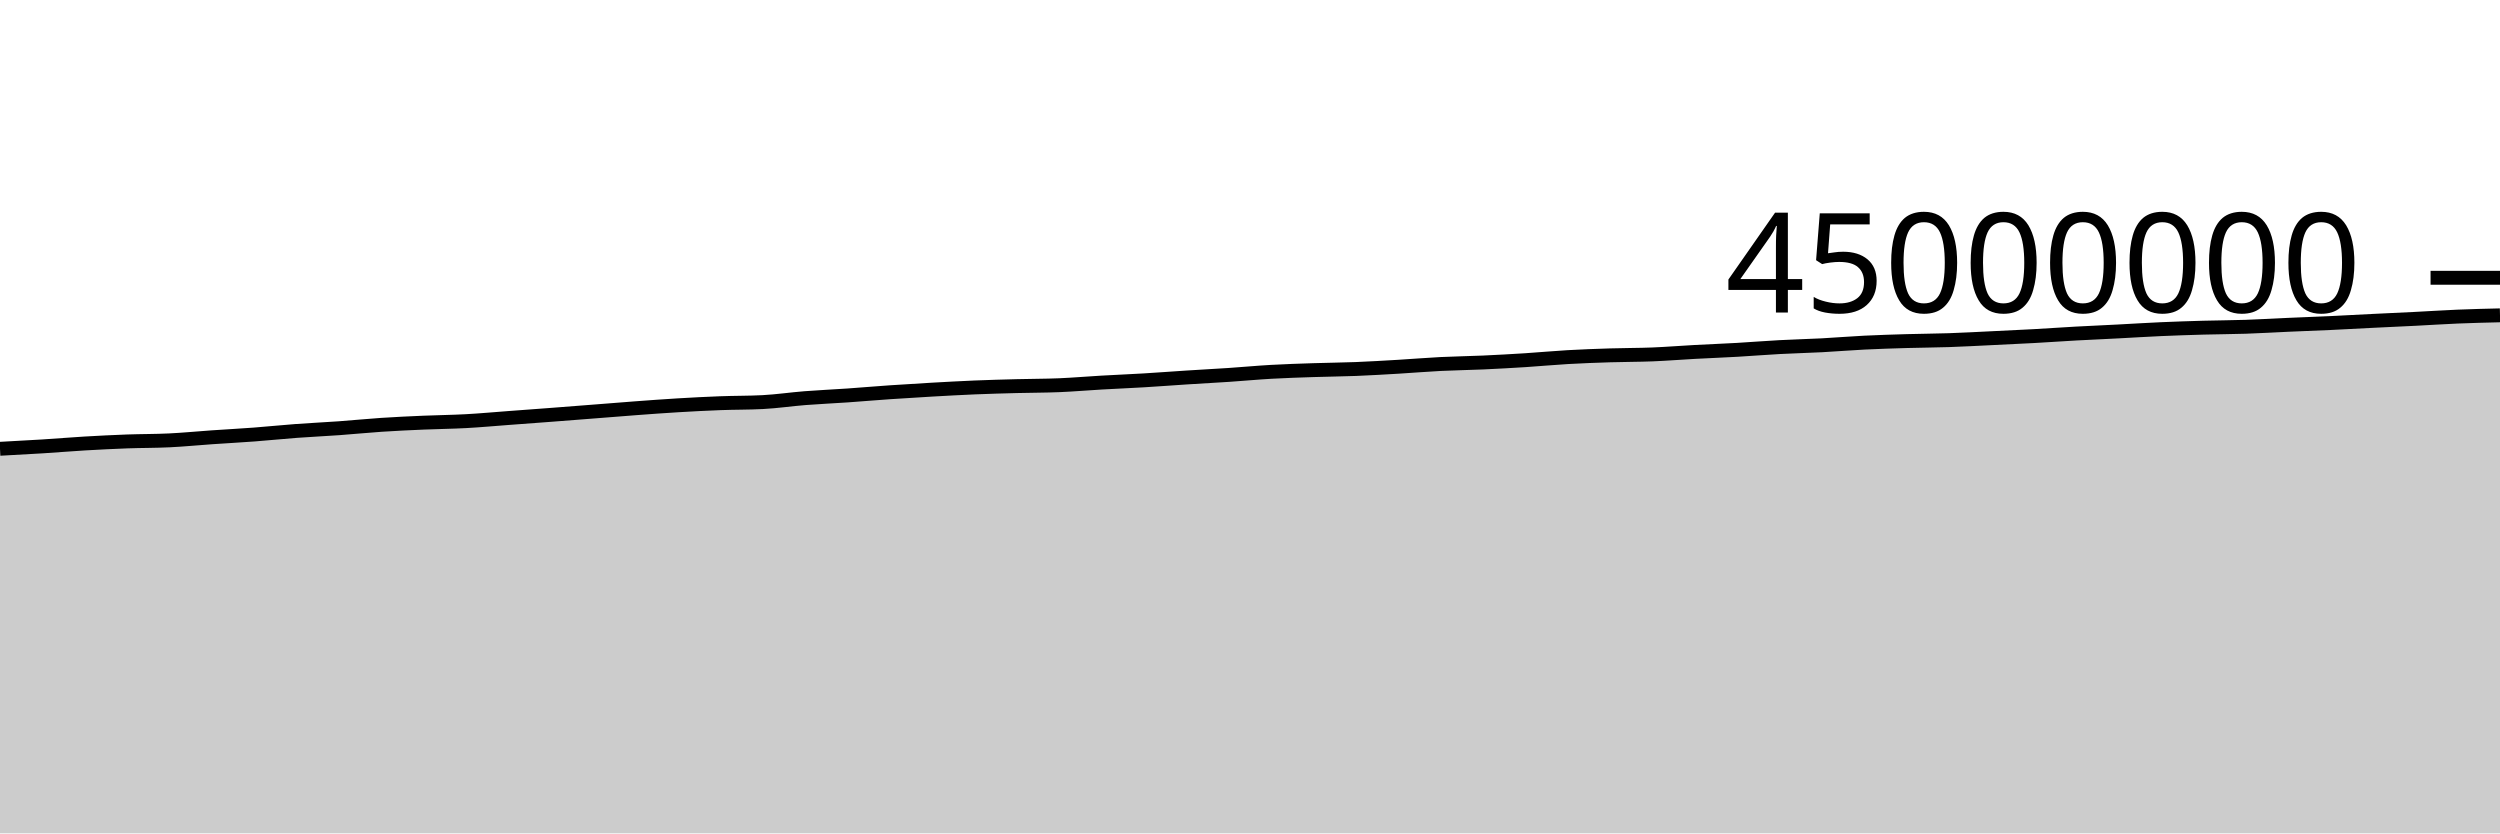
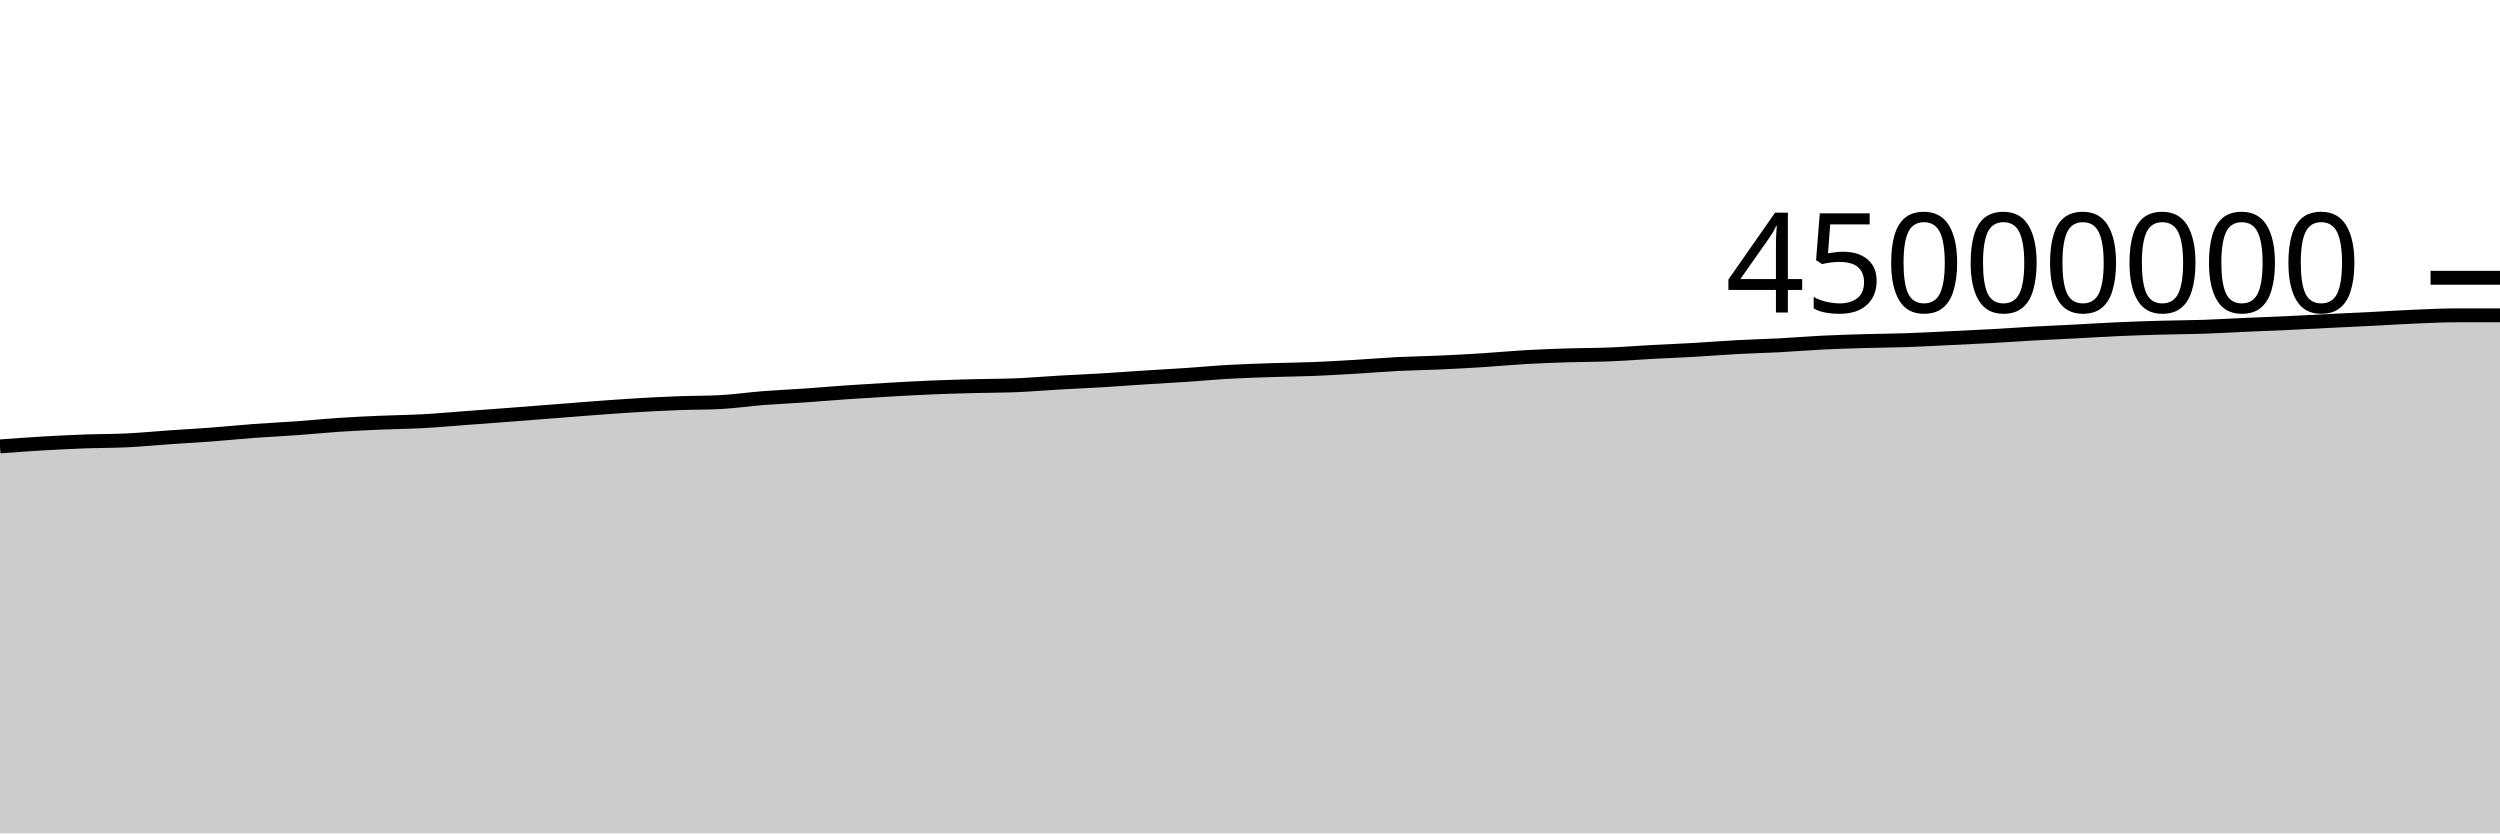
<svg xmlns="http://www.w3.org/2000/svg" viewBox="0 0 180 60">
  <g transform="translate(0,20)">
-     <path class="area" fill="rgba(0, 0, 0, 0.2)" d="M0,12.313C1.017,12.259,2.034,12.204,3.051,12.141C4.068,12.077,5.085,11.991,6.102,11.931C7.119,11.871,8.136,11.821,9.153,11.783C10.169,11.746,11.186,11.756,12.203,11.706C13.22,11.657,14.237,11.555,15.254,11.485C16.271,11.415,17.288,11.361,18.305,11.285C19.322,11.208,20.339,11.102,21.356,11.026C22.373,10.951,23.39,10.906,24.407,10.833C25.424,10.76,26.441,10.655,27.458,10.588C28.475,10.52,29.492,10.474,30.508,10.43C31.525,10.386,32.542,10.378,33.559,10.322C34.576,10.267,35.593,10.172,36.61,10.097C37.627,10.022,38.644,9.947,39.661,9.87C40.678,9.793,41.695,9.712,42.712,9.633C43.729,9.553,44.746,9.47,45.763,9.394C46.78,9.319,47.797,9.242,48.814,9.182C49.831,9.121,50.847,9.068,51.864,9.03C52.881,8.991,53.898,9.004,54.915,8.951C55.932,8.899,56.949,8.746,57.966,8.666C58.983,8.587,60,8.543,61.017,8.473C62.034,8.402,63.051,8.312,64.068,8.243C65.085,8.173,66.102,8.111,67.119,8.053C68.136,7.996,69.153,7.939,70.169,7.896C71.186,7.854,72.203,7.827,73.22,7.8C74.237,7.773,75.254,7.777,76.271,7.735C77.288,7.692,78.305,7.603,79.322,7.545C80.339,7.486,81.356,7.446,82.373,7.385C83.39,7.324,84.407,7.246,85.424,7.18C86.441,7.115,87.458,7.062,88.475,6.994C89.492,6.926,90.508,6.829,91.525,6.772C92.542,6.714,93.559,6.683,94.576,6.649C95.593,6.615,96.61,6.608,97.627,6.568C98.644,6.527,99.661,6.466,100.678,6.406C101.695,6.346,102.712,6.259,103.729,6.208C104.746,6.157,105.763,6.146,106.78,6.1C107.797,6.054,108.814,5.997,109.831,5.933C110.847,5.868,111.864,5.77,112.881,5.712C113.898,5.654,114.915,5.617,115.932,5.585C116.949,5.552,117.966,5.559,118.983,5.518C120,5.477,121.017,5.394,122.034,5.339C123.051,5.284,124.068,5.246,125.085,5.188C126.102,5.129,127.119,5.045,128.136,4.991C129.153,4.936,130.169,4.913,131.186,4.86C132.203,4.806,133.22,4.719,134.237,4.669C135.254,4.619,136.271,4.588,137.288,4.558C138.305,4.528,139.322,4.525,140.339,4.49C141.356,4.456,142.373,4.398,143.39,4.35C144.407,4.301,145.424,4.255,146.441,4.199C147.458,4.143,148.475,4.07,149.492,4.014C150.508,3.958,151.525,3.914,152.542,3.862C153.559,3.809,154.576,3.744,155.593,3.699C156.61,3.654,157.627,3.621,158.644,3.592C159.661,3.564,160.678,3.562,161.695,3.528C162.712,3.494,163.729,3.432,164.746,3.387C165.763,3.343,166.78,3.306,167.797,3.259C168.814,3.211,169.831,3.153,170.847,3.103C171.864,3.052,172.881,3.009,173.898,2.957C174.915,2.906,175.932,2.837,176.949,2.795C177.966,2.753,178.983,2.728,180,2.704L180,40C178.983,40,177.966,40,176.949,40C175.932,40,174.915,40,173.898,40C172.881,40,171.864,40,170.847,40C169.831,40,168.814,40,167.797,40C166.78,40,165.763,40,164.746,40C163.729,40,162.712,40,161.695,40C160.678,40,159.661,40,158.644,40C157.627,40,156.61,40,155.593,40C154.576,40,153.559,40,152.542,40C151.525,40,150.508,40,149.492,40C148.475,40,147.458,40,146.441,40C145.424,40,144.407,40,143.39,40C142.373,40,141.356,40,140.339,40C139.322,40,138.305,40,137.288,40C136.271,40,135.254,40,134.237,40C133.22,40,132.203,40,131.186,40C130.169,40,129.153,40,128.136,40C127.119,40,126.102,40,125.085,40C124.068,40,123.051,40,122.034,40C121.017,40,120,40,118.983,40C117.966,40,116.949,40,115.932,40C114.915,40,113.898,40,112.881,40C111.864,40,110.847,40,109.831,40C108.814,40,107.797,40,106.78,40C105.763,40,104.746,40,103.729,40C102.712,40,101.695,40,100.678,40C99.661,40,98.644,40,97.627,40C96.61,40,95.593,40,94.576,40C93.559,40,92.542,40,91.525,40C90.508,40,89.492,40,88.475,40C87.458,40,86.441,40,85.424,40C84.407,40,83.39,40,82.373,40C81.356,40,80.339,40,79.322,40C78.305,40,77.288,40,76.271,40C75.254,40,74.237,40,73.22,40C72.203,40,71.186,40,70.169,40C69.153,40,68.136,40,67.119,40C66.102,40,65.085,40,64.068,40C63.051,40,62.034,40,61.017,40C60,40,58.983,40,57.966,40C56.949,40,55.932,40,54.915,40C53.898,40,52.881,40,51.864,40C50.847,40,49.831,40,48.814,40C47.797,40,46.78,40,45.763,40C44.746,40,43.729,40,42.712,40C41.695,40,40.678,40,39.661,40C38.644,40,37.627,40,36.61,40C35.593,40,34.576,40,33.559,40C32.542,40,31.525,40,30.508,40C29.492,40,28.475,40,27.458,40C26.441,40,25.424,40,24.407,40C23.39,40,22.373,40,21.356,40C20.339,40,19.322,40,18.305,40C17.288,40,16.271,40,15.254,40C14.237,40,13.22,40,12.203,40C11.186,40,10.169,40,9.153,40C8.136,40,7.119,40,6.102,40C5.085,40,4.068,40,3.051,40C2.034,40,1.017,40,0,40Z" />
-     <path class="line" stroke="black" fill="none" d="M0,12.313C1.017,12.259,2.034,12.204,3.051,12.141C4.068,12.077,5.085,11.991,6.102,11.931C7.119,11.871,8.136,11.821,9.153,11.783C10.169,11.746,11.186,11.756,12.203,11.706C13.22,11.657,14.237,11.555,15.254,11.485C16.271,11.415,17.288,11.361,18.305,11.285C19.322,11.208,20.339,11.102,21.356,11.026C22.373,10.951,23.39,10.906,24.407,10.833C25.424,10.76,26.441,10.655,27.458,10.588C28.475,10.52,29.492,10.474,30.508,10.43C31.525,10.386,32.542,10.378,33.559,10.322C34.576,10.267,35.593,10.172,36.61,10.097C37.627,10.022,38.644,9.947,39.661,9.87C40.678,9.793,41.695,9.712,42.712,9.633C43.729,9.553,44.746,9.47,45.763,9.394C46.78,9.319,47.797,9.242,48.814,9.182C49.831,9.121,50.847,9.068,51.864,9.03C52.881,8.991,53.898,9.004,54.915,8.951C55.932,8.899,56.949,8.746,57.966,8.666C58.983,8.587,60,8.543,61.017,8.473C62.034,8.402,63.051,8.312,64.068,8.243C65.085,8.173,66.102,8.111,67.119,8.053C68.136,7.996,69.153,7.939,70.169,7.896C71.186,7.854,72.203,7.827,73.22,7.8C74.237,7.773,75.254,7.777,76.271,7.735C77.288,7.692,78.305,7.603,79.322,7.545C80.339,7.486,81.356,7.446,82.373,7.385C83.39,7.324,84.407,7.246,85.424,7.18C86.441,7.115,87.458,7.062,88.475,6.994C89.492,6.926,90.508,6.829,91.525,6.772C92.542,6.714,93.559,6.683,94.576,6.649C95.593,6.615,96.61,6.608,97.627,6.568C98.644,6.527,99.661,6.466,100.678,6.406C101.695,6.346,102.712,6.259,103.729,6.208C104.746,6.157,105.763,6.146,106.78,6.1C107.797,6.054,108.814,5.997,109.831,5.933C110.847,5.868,111.864,5.77,112.881,5.712C113.898,5.654,114.915,5.617,115.932,5.585C116.949,5.552,117.966,5.559,118.983,5.518C120,5.477,121.017,5.394,122.034,5.339C123.051,5.284,124.068,5.246,125.085,5.188C126.102,5.129,127.119,5.045,128.136,4.991C129.153,4.936,130.169,4.913,131.186,4.86C132.203,4.806,133.22,4.719,134.237,4.669C135.254,4.619,136.271,4.588,137.288,4.558C138.305,4.528,139.322,4.525,140.339,4.49C141.356,4.456,142.373,4.398,143.39,4.35C144.407,4.301,145.424,4.255,146.441,4.199C147.458,4.143,148.475,4.07,149.492,4.014C150.508,3.958,151.525,3.914,152.542,3.862C153.559,3.809,154.576,3.744,155.593,3.699C156.61,3.654,157.627,3.621,158.644,3.592C159.661,3.564,160.678,3.562,161.695,3.528C162.712,3.494,163.729,3.432,164.746,3.387C165.763,3.343,166.78,3.306,167.797,3.259C168.814,3.211,169.831,3.153,170.847,3.103C171.864,3.052,172.881,3.009,173.898,2.957C174.915,2.906,175.932,2.837,176.949,2.795C177.966,2.753,178.983,2.728,180,2.704" />
+     <path class="area" fill="rgba(0, 0, 0, 0.2)" d="M0,12.141C1.017,12.066,2.034,11.991,3.051,11.931C4.068,11.871,5.085,11.821,6.102,11.783C7.119,11.746,8.136,11.756,9.153,11.706C10.169,11.657,11.186,11.555,12.203,11.485C13.22,11.415,14.237,11.361,15.254,11.285C16.271,11.208,17.288,11.102,18.305,11.026C19.322,10.951,20.339,10.906,21.356,10.833C22.373,10.76,23.39,10.655,24.407,10.588C25.424,10.52,26.441,10.474,27.458,10.43C28.475,10.386,29.492,10.378,30.508,10.322C31.525,10.267,32.542,10.172,33.559,10.097C34.576,10.022,35.593,9.947,36.61,9.87C37.627,9.793,38.644,9.712,39.661,9.633C40.678,9.553,41.695,9.47,42.712,9.394C43.729,9.319,44.746,9.242,45.763,9.182C46.78,9.121,47.797,9.068,48.814,9.03C49.831,8.991,50.847,9.004,51.864,8.951C52.881,8.899,53.898,8.746,54.915,8.666C55.932,8.587,56.949,8.543,57.966,8.473C58.983,8.402,60,8.312,61.017,8.243C62.034,8.173,63.051,8.111,64.068,8.053C65.085,7.996,66.102,7.939,67.119,7.896C68.136,7.854,69.153,7.827,70.169,7.8C71.186,7.773,72.203,7.777,73.22,7.735C74.237,7.692,75.254,7.603,76.271,7.545C77.288,7.486,78.305,7.446,79.322,7.385C80.339,7.324,81.356,7.246,82.373,7.18C83.39,7.115,84.407,7.062,85.424,6.994C86.441,6.926,87.458,6.829,88.475,6.772C89.492,6.714,90.508,6.683,91.525,6.649C92.542,6.615,93.559,6.608,94.576,6.568C95.593,6.527,96.61,6.466,97.627,6.406C98.644,6.346,99.661,6.259,100.678,6.208C101.695,6.157,102.712,6.146,103.729,6.1C104.746,6.054,105.763,5.997,106.78,5.933C107.797,5.868,108.814,5.77,109.831,5.712C110.847,5.654,111.864,5.617,112.881,5.585C113.898,5.552,114.915,5.559,115.932,5.518C116.949,5.477,117.966,5.394,118.983,5.339C120,5.284,121.017,5.246,122.034,5.188C123.051,5.129,124.068,5.045,125.085,4.991C126.102,4.936,127.119,4.913,128.136,4.86C129.153,4.806,130.169,4.719,131.186,4.669C132.203,4.619,133.22,4.588,134.237,4.558C135.254,4.528,136.271,4.525,137.288,4.49C138.305,4.456,139.322,4.398,140.339,4.35C141.356,4.301,142.373,4.255,143.39,4.199C144.407,4.143,145.424,4.07,146.441,4.014C147.458,3.958,148.475,3.914,149.492,3.862C150.508,3.809,151.525,3.744,152.542,3.699C153.559,3.654,154.576,3.621,155.593,3.592C156.61,3.564,157.627,3.562,158.644,3.528C159.661,3.494,160.678,3.432,161.695,3.387C162.712,3.343,163.729,3.306,164.746,3.259C165.763,3.211,166.78,3.153,167.797,3.103C168.814,3.052,169.831,3.009,170.847,2.957C171.864,2.906,172.881,2.837,173.898,2.795C174.915,2.753,175.932,2.704,176.949,2.704C177.966,2.704,178.983,2.704,180,2.704L180,40C178.983,40,177.966,40,176.949,40C175.932,40,174.915,40,173.898,40C172.881,40,171.864,40,170.847,40C169.831,40,168.814,40,167.797,40C166.78,40,165.763,40,164.746,40C163.729,40,162.712,40,161.695,40C160.678,40,159.661,40,158.644,40C157.627,40,156.61,40,155.593,40C154.576,40,153.559,40,152.542,40C151.525,40,150.508,40,149.492,40C148.475,40,147.458,40,146.441,40C145.424,40,144.407,40,143.39,40C142.373,40,141.356,40,140.339,40C139.322,40,138.305,40,137.288,40C136.271,40,135.254,40,134.237,40C133.22,40,132.203,40,131.186,40C130.169,40,129.153,40,128.136,40C127.119,40,126.102,40,125.085,40C124.068,40,123.051,40,122.034,40C121.017,40,120,40,118.983,40C117.966,40,116.949,40,115.932,40C114.915,40,113.898,40,112.881,40C111.864,40,110.847,40,109.831,40C108.814,40,107.797,40,106.78,40C105.763,40,104.746,40,103.729,40C102.712,40,101.695,40,100.678,40C99.661,40,98.644,40,97.627,40C96.61,40,95.593,40,94.576,40C93.559,40,92.542,40,91.525,40C90.508,40,89.492,40,88.475,40C87.458,40,86.441,40,85.424,40C84.407,40,83.39,40,82.373,40C81.356,40,80.339,40,79.322,40C78.305,40,77.288,40,76.271,40C75.254,40,74.237,40,73.22,40C72.203,40,71.186,40,70.169,40C69.153,40,68.136,40,67.119,40C66.102,40,65.085,40,64.068,40C63.051,40,62.034,40,61.017,40C60,40,58.983,40,57.966,40C56.949,40,55.932,40,54.915,40C53.898,40,52.881,40,51.864,40C50.847,40,49.831,40,48.814,40C47.797,40,46.78,40,45.763,40C44.746,40,43.729,40,42.712,40C41.695,40,40.678,40,39.661,40C38.644,40,37.627,40,36.61,40C35.593,40,34.576,40,33.559,40C32.542,40,31.525,40,30.508,40C29.492,40,28.475,40,27.458,40C26.441,40,25.424,40,24.407,40C23.39,40,22.373,40,21.356,40C20.339,40,19.322,40,18.305,40C17.288,40,16.271,40,15.254,40C14.237,40,13.22,40,12.203,40C11.186,40,10.169,40,9.153,40C8.136,40,7.119,40,6.102,40C5.085,40,4.068,40,3.051,40C2.034,40,1.017,40,0,40Z" />
+     <path class="line" stroke="black" fill="none" d="M0,12.141C1.017,12.066,2.034,11.991,3.051,11.931C4.068,11.871,5.085,11.821,6.102,11.783C7.119,11.746,8.136,11.756,9.153,11.706C10.169,11.657,11.186,11.555,12.203,11.485C13.22,11.415,14.237,11.361,15.254,11.285C16.271,11.208,17.288,11.102,18.305,11.026C19.322,10.951,20.339,10.906,21.356,10.833C22.373,10.76,23.39,10.655,24.407,10.588C25.424,10.52,26.441,10.474,27.458,10.43C28.475,10.386,29.492,10.378,30.508,10.322C31.525,10.267,32.542,10.172,33.559,10.097C34.576,10.022,35.593,9.947,36.61,9.87C37.627,9.793,38.644,9.712,39.661,9.633C40.678,9.553,41.695,9.47,42.712,9.394C43.729,9.319,44.746,9.242,45.763,9.182C46.78,9.121,47.797,9.068,48.814,9.03C49.831,8.991,50.847,9.004,51.864,8.951C52.881,8.899,53.898,8.746,54.915,8.666C55.932,8.587,56.949,8.543,57.966,8.473C58.983,8.402,60,8.312,61.017,8.243C62.034,8.173,63.051,8.111,64.068,8.053C65.085,7.996,66.102,7.939,67.119,7.896C68.136,7.854,69.153,7.827,70.169,7.8C71.186,7.773,72.203,7.777,73.22,7.735C74.237,7.692,75.254,7.603,76.271,7.545C77.288,7.486,78.305,7.446,79.322,7.385C80.339,7.324,81.356,7.246,82.373,7.18C83.39,7.115,84.407,7.062,85.424,6.994C86.441,6.926,87.458,6.829,88.475,6.772C89.492,6.714,90.508,6.683,91.525,6.649C92.542,6.615,93.559,6.608,94.576,6.568C95.593,6.527,96.61,6.466,97.627,6.406C98.644,6.346,99.661,6.259,100.678,6.208C101.695,6.157,102.712,6.146,103.729,6.1C104.746,6.054,105.763,5.997,106.78,5.933C107.797,5.868,108.814,5.77,109.831,5.712C110.847,5.654,111.864,5.617,112.881,5.585C113.898,5.552,114.915,5.559,115.932,5.518C116.949,5.477,117.966,5.394,118.983,5.339C120,5.284,121.017,5.246,122.034,5.188C123.051,5.129,124.068,5.045,125.085,4.991C126.102,4.936,127.119,4.913,128.136,4.86C129.153,4.806,130.169,4.719,131.186,4.669C132.203,4.619,133.22,4.588,134.237,4.558C135.254,4.528,136.271,4.525,137.288,4.49C138.305,4.456,139.322,4.398,140.339,4.35C141.356,4.301,142.373,4.255,143.39,4.199C144.407,4.143,145.424,4.07,146.441,4.014C147.458,3.958,148.475,3.914,149.492,3.862C150.508,3.809,151.525,3.744,152.542,3.699C153.559,3.654,154.576,3.621,155.593,3.592C156.61,3.564,157.627,3.562,158.644,3.528C159.661,3.494,160.678,3.432,161.695,3.387C162.712,3.343,163.729,3.306,164.746,3.259C165.763,3.211,166.78,3.153,167.797,3.103C168.814,3.052,169.831,3.009,170.847,2.957C171.864,2.906,172.881,2.837,173.898,2.795C174.915,2.753,175.932,2.704,176.949,2.704C177.966,2.704,178.983,2.704,180,2.704" />
    <path class="axis-ceiling" stroke-width="1" stroke="black" fill="none" d="M175,0L180,0" />
    <text class="axis-ceiling-label" font-family="sans-serif" text-anchor="end" font-size="10px" x="170" y="2.5">45000000</text>
  </g>
</svg>
